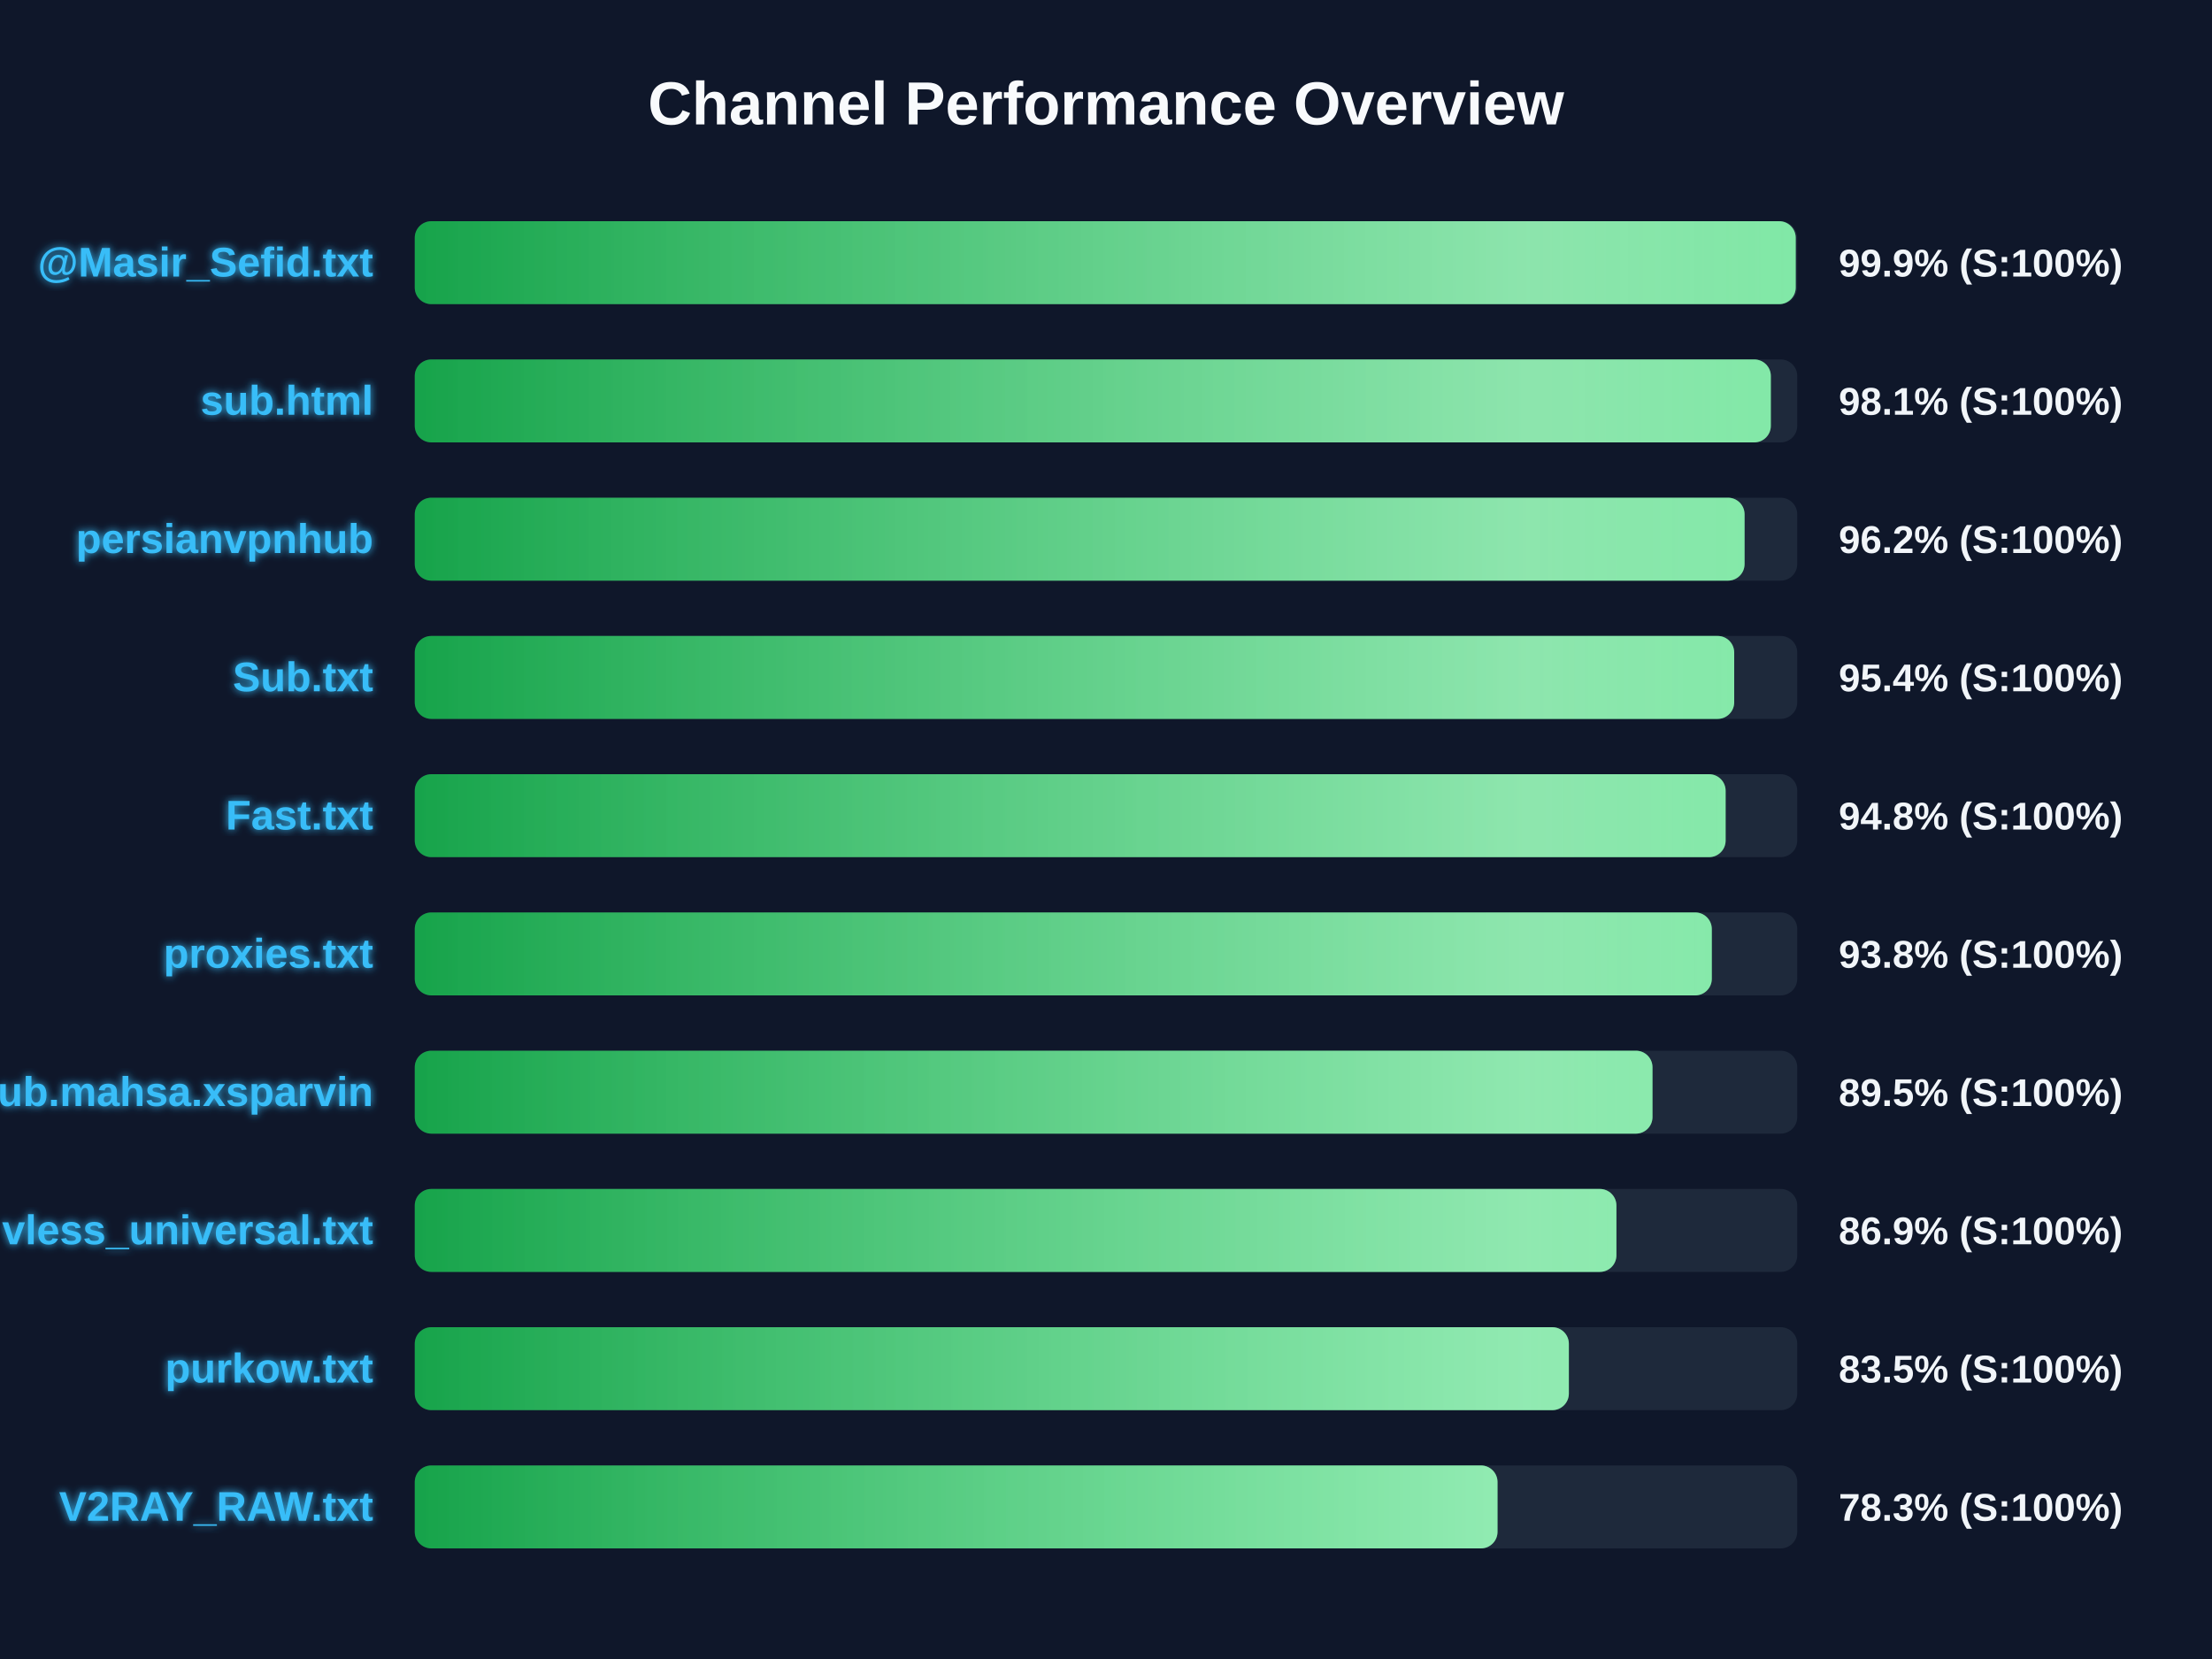
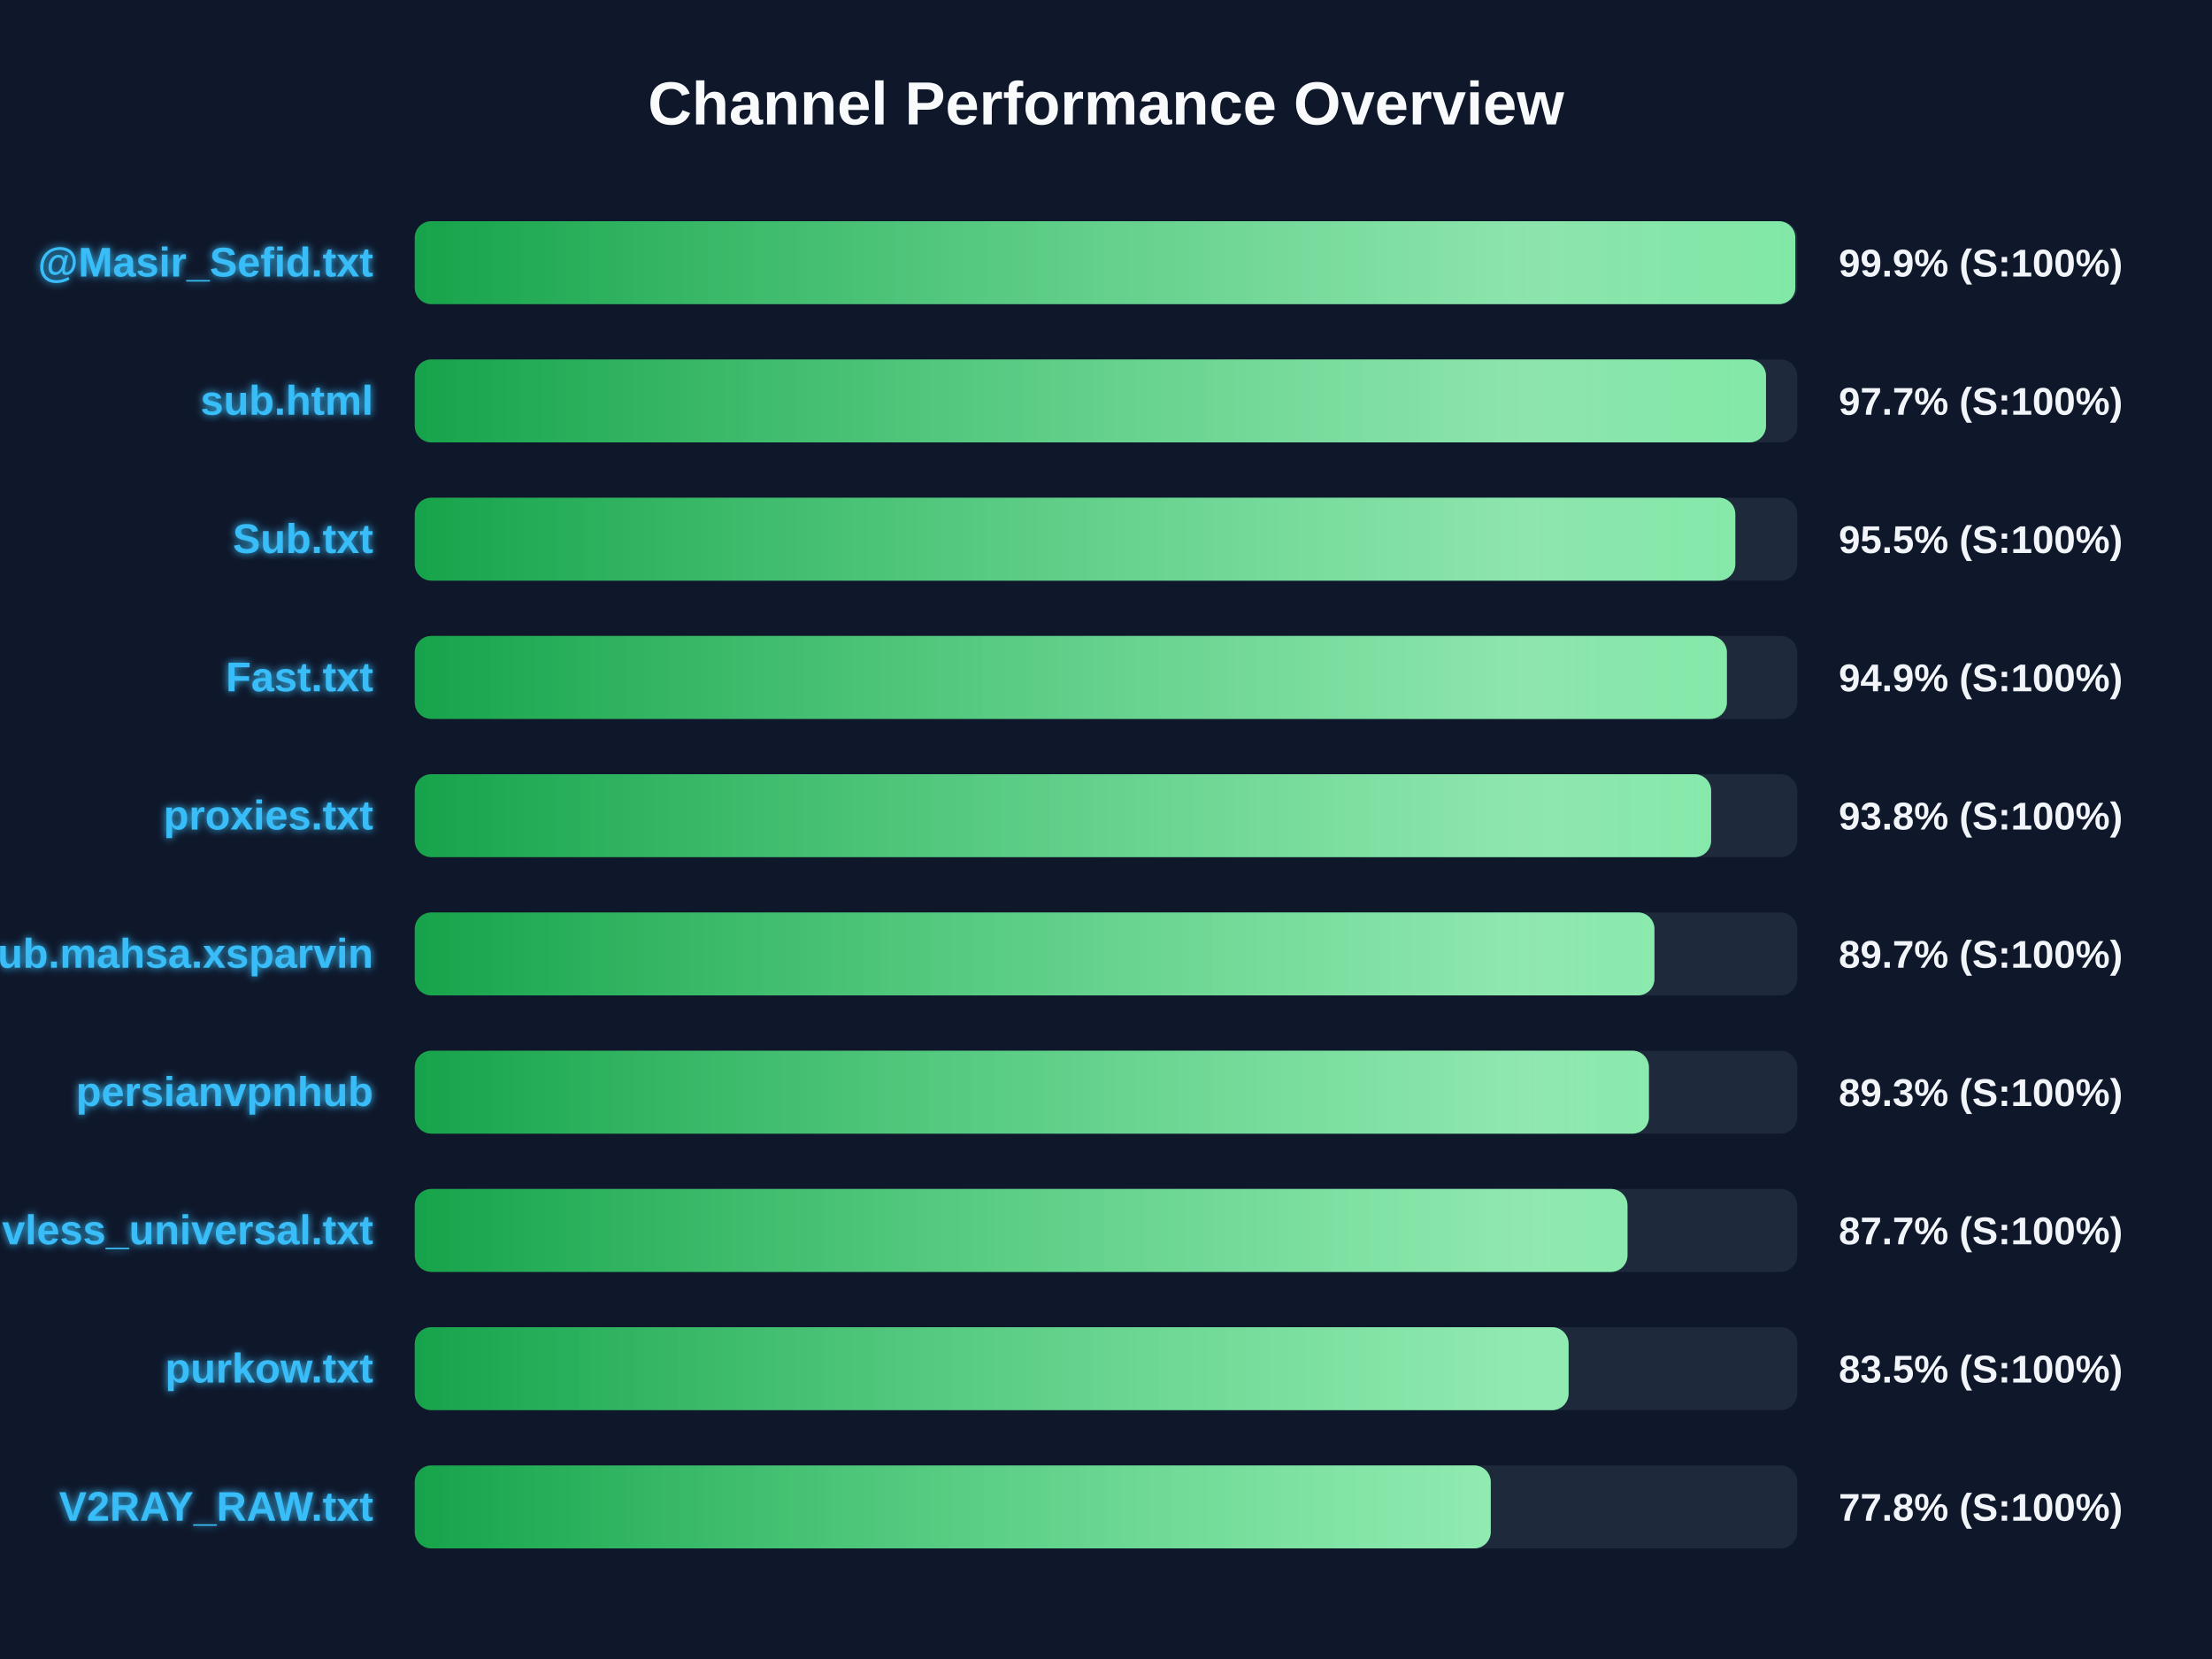
<svg xmlns="http://www.w3.org/2000/svg" width="800" height="600" version="1.1">
  <defs>
    <linearGradient id="grad-green" x1="0%" y1="0%" x2="100%" y2="0%">
      <stop offset="0%" stop-color="#16a34a" />
      <stop offset="100%" stop-color="#4ade80" />
    </linearGradient>
    <linearGradient id="grad-yellow" x1="0%" y1="0%" x2="100%" y2="0%">
      <stop offset="0%" stop-color="#ca8a04" />
      <stop offset="100%" stop-color="#fde047" />
    </linearGradient>
    <linearGradient id="grad-red" x1="0%" y1="0%" x2="100%" y2="0%">
      <stop offset="0%" stop-color="#dc2626" />
      <stop offset="100%" stop-color="#f87171" />
    </linearGradient>
    <linearGradient id="shimmer" x1="0%" y1="0%" x2="100%" y2="0%">
      <stop offset="0%" stop-color="rgba(255,255,255,0)" />
      <stop offset="50%" stop-color="rgba(255,255,255,0.4)" />
      <stop offset="100%" stop-color="rgba(255,255,255,0)" />
    </linearGradient>
    <filter id="glow" x="-20%" y="-20%" width="140%" height="140%">
      <feGaussianBlur stdDeviation="1.5" result="blur" />
      <feComposite in="SourceGraphic" in2="blur" operator="over" />
    </filter>
  </defs>
  <style>
        .bg-rect { fill: #0f172a; }
        .title { font: bold 22px 'Segoe UI', Arial, sans-serif; fill: #f8fafc; }
        .row { font: bold 15px 'Segoe UI', Arial, sans-serif; fill: #38bdf8; filter: url(#glow); }
        .score { font: bold 14px 'Segoe UI', Arial, sans-serif; fill: #f1f5f9; }
        @keyframes shimmer-anim {
            0% { transform: translateX(-100%); }
            100% { transform: translateX(200%); }
        }
        .shimmer-rect {
            animation: shimmer-anim 2.5s infinite linear;
        }
    </style>
  <rect width="100%" height="100%" class="bg-rect" />
  <text x="400" y="45" text-anchor="middle" class="title">Channel Performance Overview</text>
  <rect x="150" y="80" width="500" height="30" fill="#1e293b" rx="6" />
  <clipPath id="clip-0">
-     <rect x="150" y="80" width="499.45" height="30" rx="6" />
+     <rect x="150" y="80" width="499.3" height="30" rx="6" />
  </clipPath>
-   <rect x="150" y="80" width="499.45" height="30" fill="url(#grad-green)" rx="6" />
+   <rect x="150" y="80" width="499.3" height="30" fill="url(#grad-green)" rx="6" />
  <g clip-path="url(#clip-0)">
    <rect x="150" y="80" width="100%" height="30" fill="url(#shimmer)" class="shimmer-rect" />
  </g>
  <text x="135" y="100" text-anchor="end" class="row">@Masir_Sefid.txt</text>
  <text x="665" y="100" text-anchor="start" class="score">99.9% (S:100%)</text>
  <rect x="150" y="130" width="500" height="30" fill="#1e293b" rx="6" />
  <clipPath id="clip-1">
-     <rect x="150" y="130" width="490.45" height="30" rx="6" />
+     <rect x="150" y="130" width="488.7" height="30" rx="6" />
  </clipPath>
-   <rect x="150" y="130" width="490.45" height="30" fill="url(#grad-green)" rx="6" />
+   <rect x="150" y="130" width="488.7" height="30" fill="url(#grad-green)" rx="6" />
  <g clip-path="url(#clip-1)">
    <rect x="150" y="130" width="100%" height="30" fill="url(#shimmer)" class="shimmer-rect" />
  </g>
  <text x="135" y="150" text-anchor="end" class="row">sub.html</text>
-   <text x="665" y="150" text-anchor="start" class="score">98.1% (S:100%)</text>
+   <text x="665" y="150" text-anchor="start" class="score">97.7% (S:100%)</text>
  <rect x="150" y="180" width="500" height="30" fill="#1e293b" rx="6" />
  <clipPath id="clip-2">
-     <rect x="150" y="180" width="480.95" height="30" rx="6" />
+     <rect x="150" y="180" width="477.6" height="30" rx="6" />
  </clipPath>
-   <rect x="150" y="180" width="480.95" height="30" fill="url(#grad-green)" rx="6" />
+   <rect x="150" y="180" width="477.6" height="30" fill="url(#grad-green)" rx="6" />
  <g clip-path="url(#clip-2)">
    <rect x="150" y="180" width="100%" height="30" fill="url(#shimmer)" class="shimmer-rect" />
  </g>
-   <text x="135" y="200" text-anchor="end" class="row">persianvpnhub</text>
-   <text x="665" y="200" text-anchor="start" class="score">96.2% (S:100%)</text>
+   <text x="135" y="200" text-anchor="end" class="row">Sub.txt</text>
+   <text x="665" y="200" text-anchor="start" class="score">95.5% (S:100%)</text>
  <rect x="150" y="230" width="500" height="30" fill="#1e293b" rx="6" />
  <clipPath id="clip-3">
-     <rect x="150" y="230" width="477.2" height="30" rx="6" />
+     <rect x="150" y="230" width="474.55" height="30" rx="6" />
  </clipPath>
-   <rect x="150" y="230" width="477.2" height="30" fill="url(#grad-green)" rx="6" />
+   <rect x="150" y="230" width="474.55" height="30" fill="url(#grad-green)" rx="6" />
  <g clip-path="url(#clip-3)">
    <rect x="150" y="230" width="100%" height="30" fill="url(#shimmer)" class="shimmer-rect" />
  </g>
-   <text x="135" y="250" text-anchor="end" class="row">Sub.txt</text>
-   <text x="665" y="250" text-anchor="start" class="score">95.4% (S:100%)</text>
+   <text x="135" y="250" text-anchor="end" class="row">Fast.txt</text>
+   <text x="665" y="250" text-anchor="start" class="score">94.9% (S:100%)</text>
  <rect x="150" y="280" width="500" height="30" fill="#1e293b" rx="6" />
  <clipPath id="clip-4">
-     <rect x="150" y="280" width="474.1" height="30" rx="6" />
+     <rect x="150" y="280" width="468.85" height="30" rx="6" />
  </clipPath>
-   <rect x="150" y="280" width="474.1" height="30" fill="url(#grad-green)" rx="6" />
+   <rect x="150" y="280" width="468.85" height="30" fill="url(#grad-green)" rx="6" />
  <g clip-path="url(#clip-4)">
    <rect x="150" y="280" width="100%" height="30" fill="url(#shimmer)" class="shimmer-rect" />
  </g>
-   <text x="135" y="300" text-anchor="end" class="row">Fast.txt</text>
-   <text x="665" y="300" text-anchor="start" class="score">94.8% (S:100%)</text>
+   <text x="135" y="300" text-anchor="end" class="row">proxies.txt</text>
+   <text x="665" y="300" text-anchor="start" class="score">93.8% (S:100%)</text>
  <rect x="150" y="330" width="500" height="30" fill="#1e293b" rx="6" />
  <clipPath id="clip-5">
-     <rect x="150" y="330" width="469.1" height="30" rx="6" />
+     <rect x="150" y="330" width="448.35" height="30" rx="6" />
  </clipPath>
-   <rect x="150" y="330" width="469.1" height="30" fill="url(#grad-green)" rx="6" />
+   <rect x="150" y="330" width="448.35" height="30" fill="url(#grad-green)" rx="6" />
  <g clip-path="url(#clip-5)">
    <rect x="150" y="330" width="100%" height="30" fill="url(#shimmer)" class="shimmer-rect" />
  </g>
-   <text x="135" y="350" text-anchor="end" class="row">proxies.txt</text>
-   <text x="665" y="350" text-anchor="start" class="score">93.8% (S:100%)</text>
+   <text x="135" y="350" text-anchor="end" class="row">Sub.mahsa.xsparvin</text>
+   <text x="665" y="350" text-anchor="start" class="score">89.7% (S:100%)</text>
  <rect x="150" y="380" width="500" height="30" fill="#1e293b" rx="6" />
  <clipPath id="clip-6">
-     <rect x="150" y="380" width="447.65" height="30" rx="6" />
+     <rect x="150" y="380" width="446.35" height="30" rx="6" />
  </clipPath>
-   <rect x="150" y="380" width="447.65" height="30" fill="url(#grad-green)" rx="6" />
+   <rect x="150" y="380" width="446.35" height="30" fill="url(#grad-green)" rx="6" />
  <g clip-path="url(#clip-6)">
    <rect x="150" y="380" width="100%" height="30" fill="url(#shimmer)" class="shimmer-rect" />
  </g>
-   <text x="135" y="400" text-anchor="end" class="row">Sub.mahsa.xsparvin</text>
-   <text x="665" y="400" text-anchor="start" class="score">89.5% (S:100%)</text>
+   <text x="135" y="400" text-anchor="end" class="row">persianvpnhub</text>
+   <text x="665" y="400" text-anchor="start" class="score">89.3% (S:100%)</text>
  <rect x="150" y="430" width="500" height="30" fill="#1e293b" rx="6" />
  <clipPath id="clip-7">
-     <rect x="150" y="430" width="434.6" height="30" rx="6" />
+     <rect x="150" y="430" width="438.6" height="30" rx="6" />
  </clipPath>
-   <rect x="150" y="430" width="434.6" height="30" fill="url(#grad-green)" rx="6" />
+   <rect x="150" y="430" width="438.6" height="30" fill="url(#grad-green)" rx="6" />
  <g clip-path="url(#clip-7)">
    <rect x="150" y="430" width="100%" height="30" fill="url(#shimmer)" class="shimmer-rect" />
  </g>
  <text x="135" y="450" text-anchor="end" class="row">vless_universal.txt</text>
-   <text x="665" y="450" text-anchor="start" class="score">86.9% (S:100%)</text>
+   <text x="665" y="450" text-anchor="start" class="score">87.7% (S:100%)</text>
  <rect x="150" y="480" width="500" height="30" fill="#1e293b" rx="6" />
  <clipPath id="clip-8">
-     <rect x="150" y="480" width="417.4" height="30" rx="6" />
+     <rect x="150" y="480" width="417.3" height="30" rx="6" />
  </clipPath>
-   <rect x="150" y="480" width="417.4" height="30" fill="url(#grad-green)" rx="6" />
+   <rect x="150" y="480" width="417.3" height="30" fill="url(#grad-green)" rx="6" />
  <g clip-path="url(#clip-8)">
    <rect x="150" y="480" width="100%" height="30" fill="url(#shimmer)" class="shimmer-rect" />
  </g>
  <text x="135" y="500" text-anchor="end" class="row">purkow.txt</text>
  <text x="665" y="500" text-anchor="start" class="score">83.5% (S:100%)</text>
  <rect x="150" y="530" width="500" height="30" fill="#1e293b" rx="6" />
  <clipPath id="clip-9">
-     <rect x="150" y="530" width="391.6" height="30" rx="6" />
+     <rect x="150" y="530" width="389.15" height="30" rx="6" />
  </clipPath>
-   <rect x="150" y="530" width="391.6" height="30" fill="url(#grad-green)" rx="6" />
+   <rect x="150" y="530" width="389.15" height="30" fill="url(#grad-green)" rx="6" />
  <g clip-path="url(#clip-9)">
    <rect x="150" y="530" width="100%" height="30" fill="url(#shimmer)" class="shimmer-rect" />
  </g>
  <text x="135" y="550" text-anchor="end" class="row">V2RAY_RAW.txt</text>
-   <text x="665" y="550" text-anchor="start" class="score">78.3% (S:100%)</text>
+   <text x="665" y="550" text-anchor="start" class="score">77.8% (S:100%)</text>
</svg>
